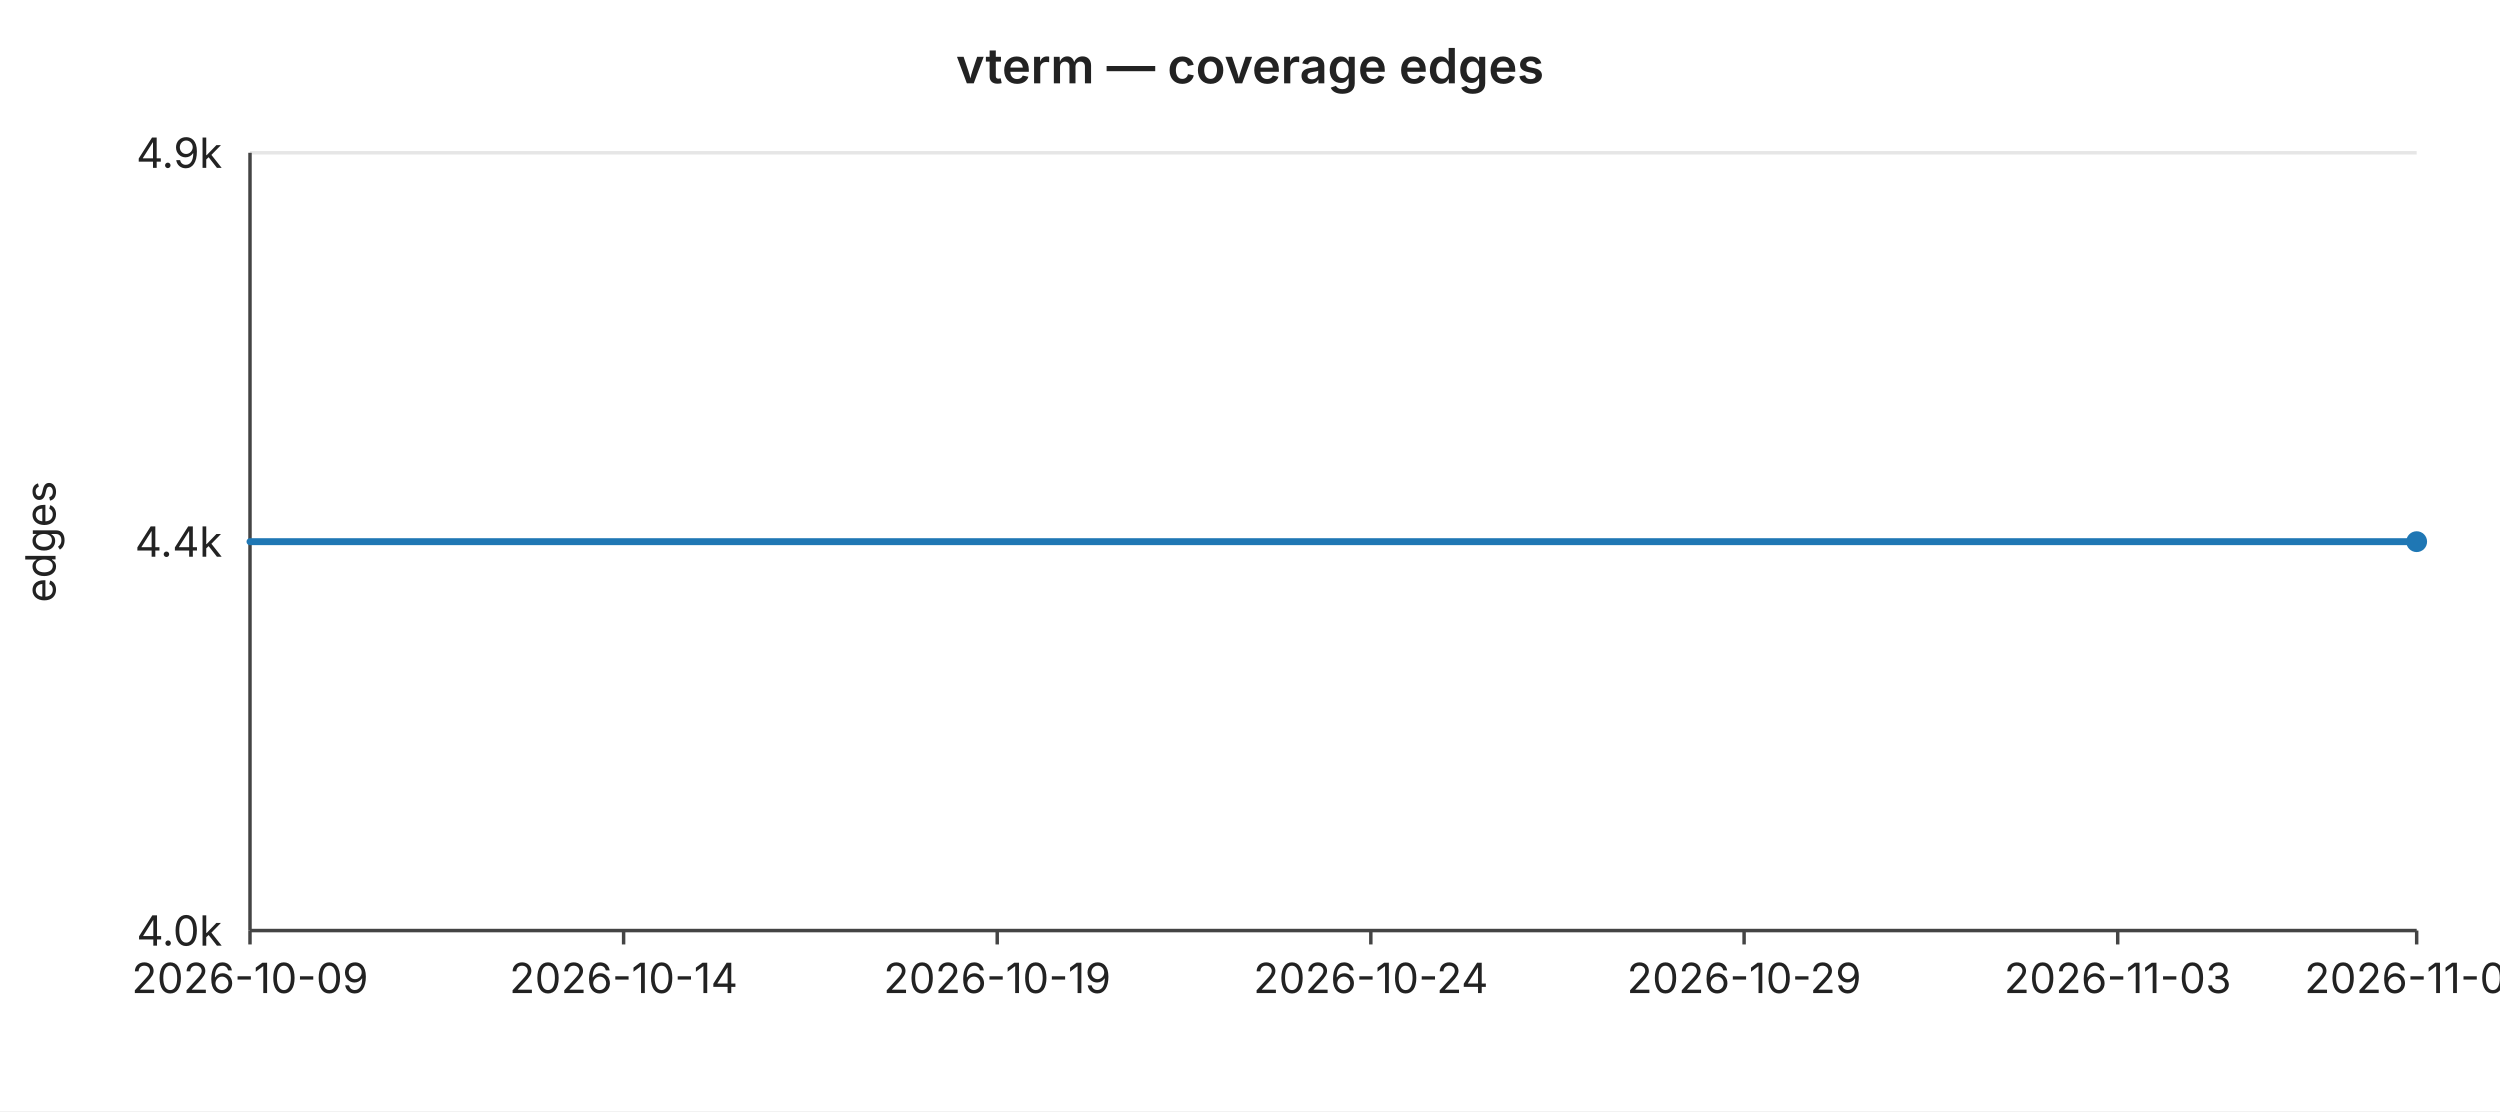
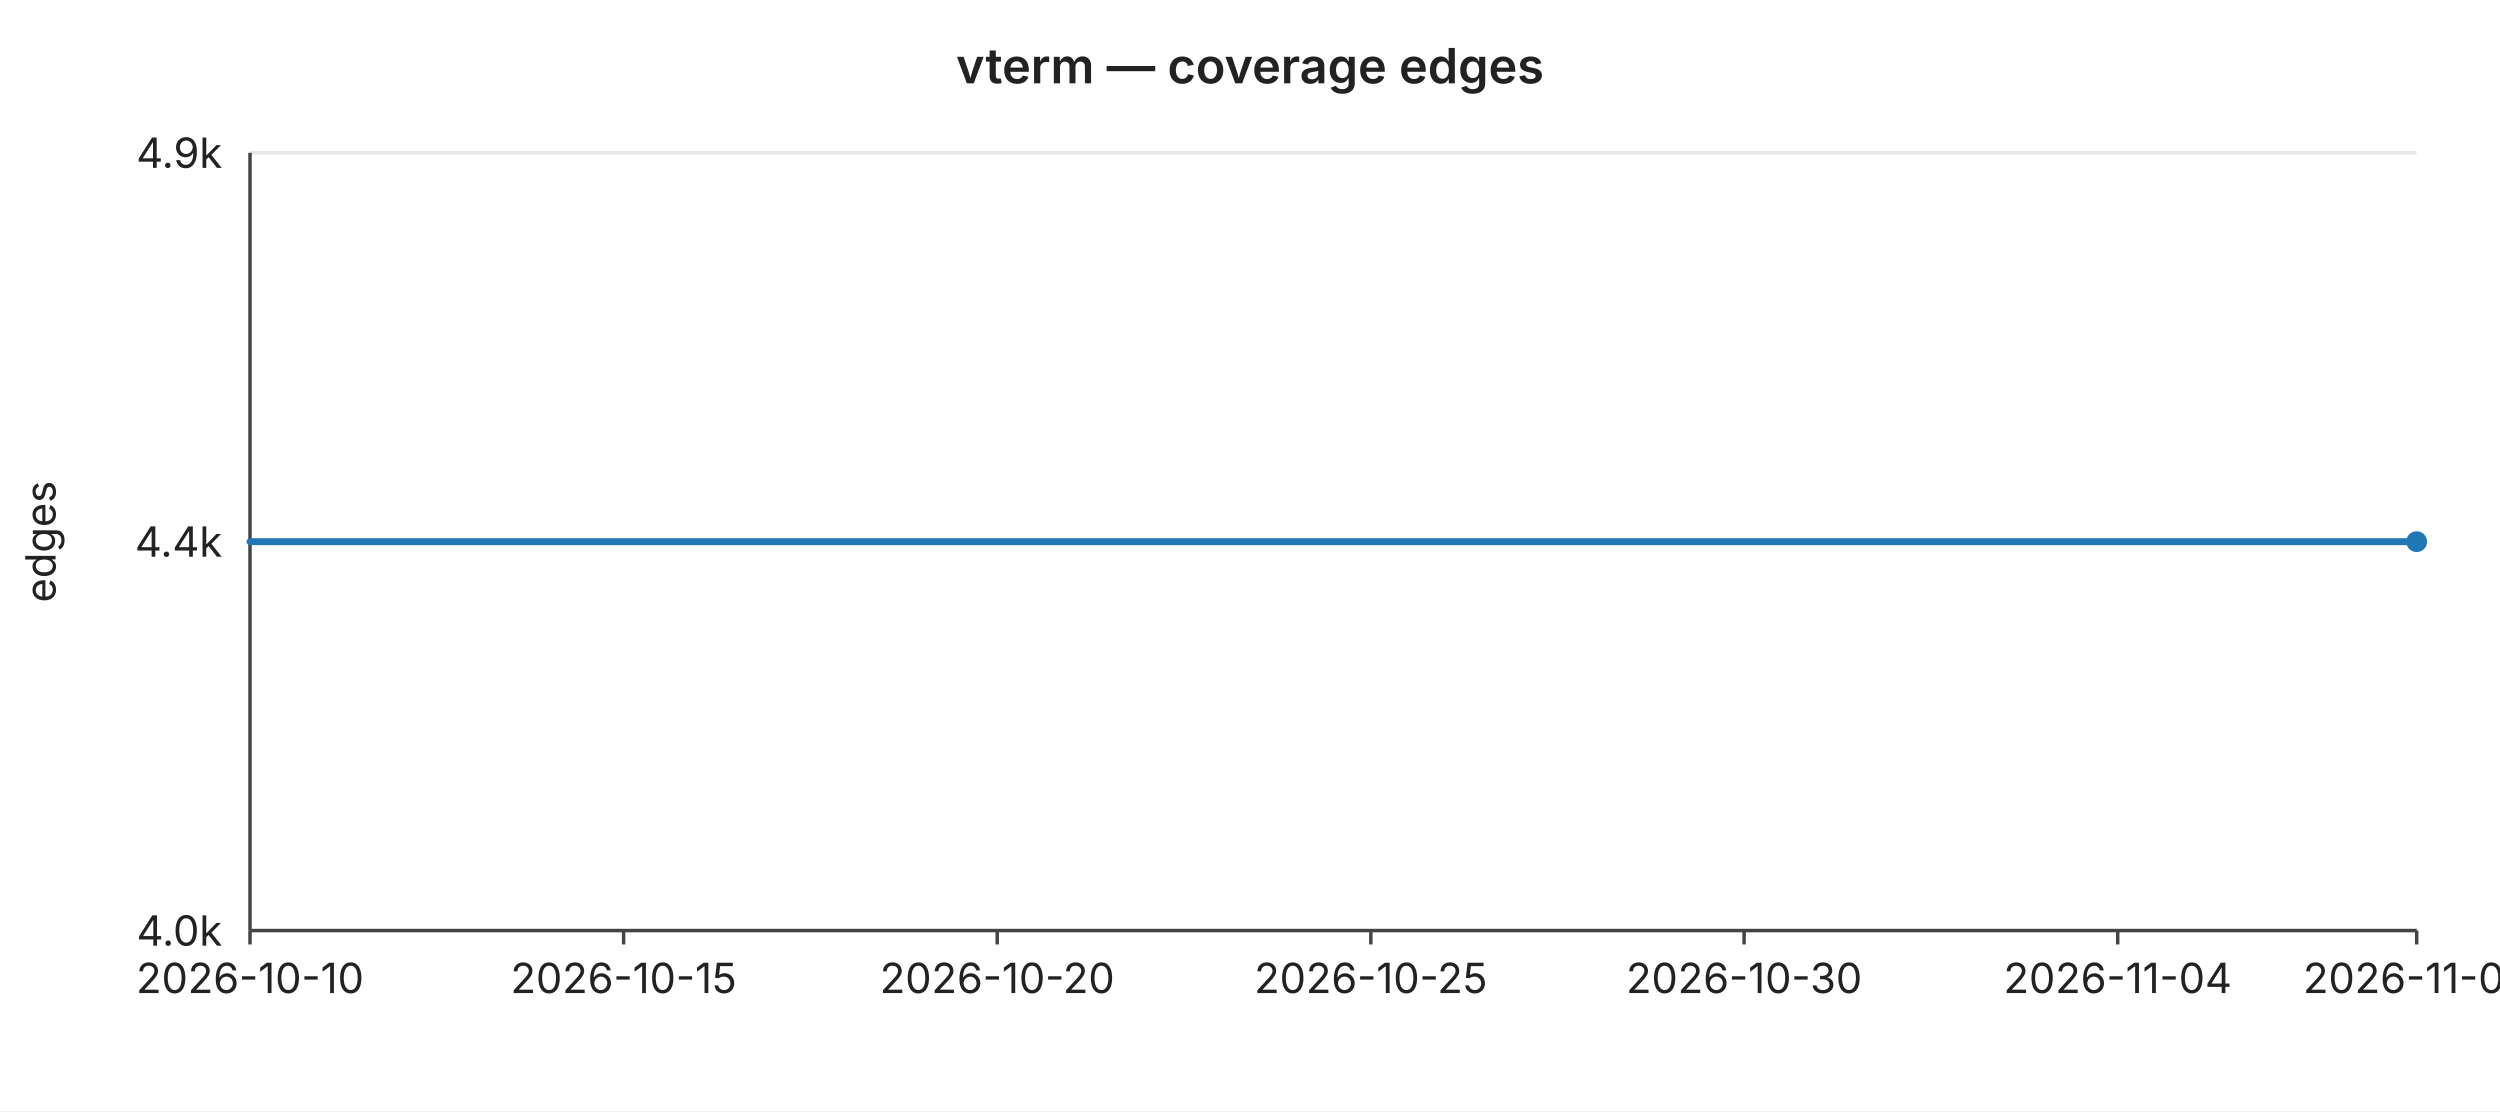
<svg xmlns="http://www.w3.org/2000/svg" width="720" height="320" viewBox="0 0 720 320" font-family="-apple-system,BlinkMacSystemFont,Segoe UI,sans-serif" font-size="12">
  <rect width="720" height="320" fill="#ffffff" />
  <text x="360" y="24" text-anchor="middle" font-size="14" font-weight="600" fill="#222">vterm — coverage edges</text>
  <line x1="72" y1="44.0" x2="696" y2="44.0" stroke="#e6e6e6" stroke-width="1" />
  <text x="64" y="44.0" text-anchor="end" dominant-baseline="middle" fill="#222">4.9k</text>
  <line x1="72" y1="156.0" x2="696" y2="156.0" stroke="#e6e6e6" stroke-width="1" />
  <text x="64" y="156.0" text-anchor="end" dominant-baseline="middle" fill="#222">4.4k</text>
  <line x1="72" y1="268.0" x2="696" y2="268.0" stroke="#e6e6e6" stroke-width="1" />
  <text x="64" y="268.0" text-anchor="end" dominant-baseline="middle" fill="#222">4.0k</text>
  <text x="16" y="156" text-anchor="middle" fill="#222" transform="rotate(-90 16 156)">edges</text>
  <line x1="72" y1="44" x2="72" y2="268" stroke="#444" stroke-width="1" />
  <line x1="72" y1="268" x2="696" y2="268" stroke="#444" stroke-width="1" />
  <line x1="72.0" y1="268" x2="72.0" y2="272" stroke="#444" stroke-width="1" />
-   <text x="72.0" y="286" text-anchor="middle" fill="#222">2026-10-09</text>
+   <text x="72.0" y="286" text-anchor="middle" fill="#222">2026-10-10</text>
  <line x1="179.6" y1="268" x2="179.6" y2="272" stroke="#444" stroke-width="1" />
-   <text x="179.6" y="286" text-anchor="middle" fill="#222">2026-10-14</text>
+   <text x="179.6" y="286" text-anchor="middle" fill="#222">2026-10-15</text>
  <line x1="287.2" y1="268" x2="287.2" y2="272" stroke="#444" stroke-width="1" />
-   <text x="287.2" y="286" text-anchor="middle" fill="#222">2026-10-19</text>
+   <text x="287.2" y="286" text-anchor="middle" fill="#222">2026-10-20</text>
  <line x1="394.8" y1="268" x2="394.8" y2="272" stroke="#444" stroke-width="1" />
-   <text x="394.8" y="286" text-anchor="middle" fill="#222">2026-10-24</text>
+   <text x="394.8" y="286" text-anchor="middle" fill="#222">2026-10-25</text>
  <line x1="502.3" y1="268" x2="502.3" y2="272" stroke="#444" stroke-width="1" />
-   <text x="502.3" y="286" text-anchor="middle" fill="#222">2026-10-29</text>
+   <text x="502.3" y="286" text-anchor="middle" fill="#222">2026-10-30</text>
  <line x1="609.9" y1="268" x2="609.9" y2="272" stroke="#444" stroke-width="1" />
-   <text x="609.9" y="286" text-anchor="middle" fill="#222">2026-11-03</text>
+   <text x="609.9" y="286" text-anchor="middle" fill="#222">2026-11-04</text>
  <line x1="696.0" y1="268" x2="696.0" y2="272" stroke="#444" stroke-width="1" />
-   <text x="696.0" y="286" text-anchor="middle" fill="#222">2026-11-07</text>
+   <text x="696.0" y="286" text-anchor="middle" fill="#222">2026-11-08</text>
  <polyline fill="none" stroke="#1f77b4" stroke-width="2" stroke-linejoin="round" stroke-linecap="round" points="72.0,156.0 93.5,156.0 115.0,156.0 136.6,156.0 158.1,156.0 179.6,156.0 201.1,156.0 222.6,156.0 244.1,156.0 265.7,156.0 287.2,156.0 308.7,156.0 330.2,156.0 351.7,156.0 373.2,156.0 394.8,156.0 416.3,156.0 437.8,156.0 459.3,156.0 480.8,156.0 502.3,156.0 523.9,156.0 545.4,156.0 566.9,156.0 588.4,156.0 609.9,156.0 631.4,156.0 653.0,156.0 674.5,156.0 696.0,156.0" />
  <circle cx="696.0" cy="156.0" r="3" fill="#1f77b4" />
</svg>
